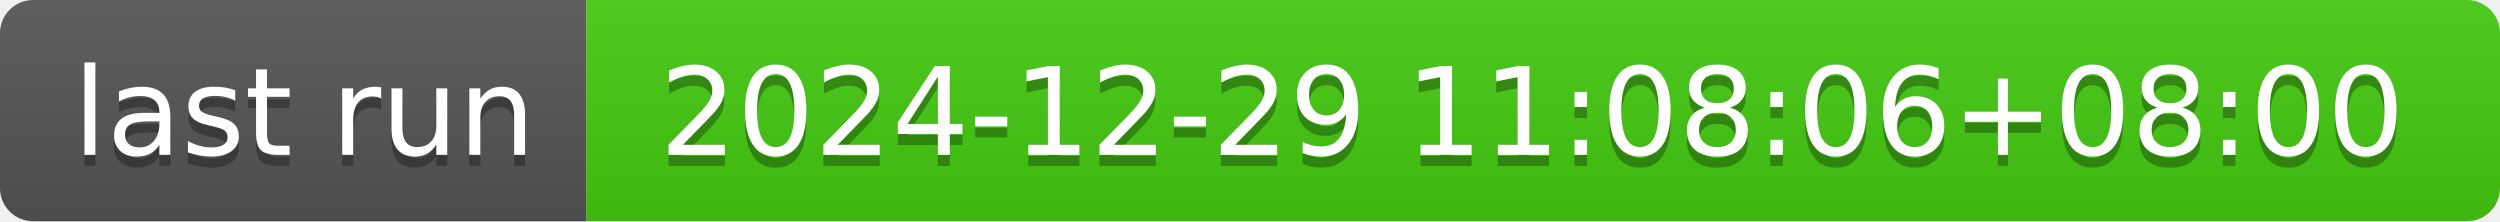
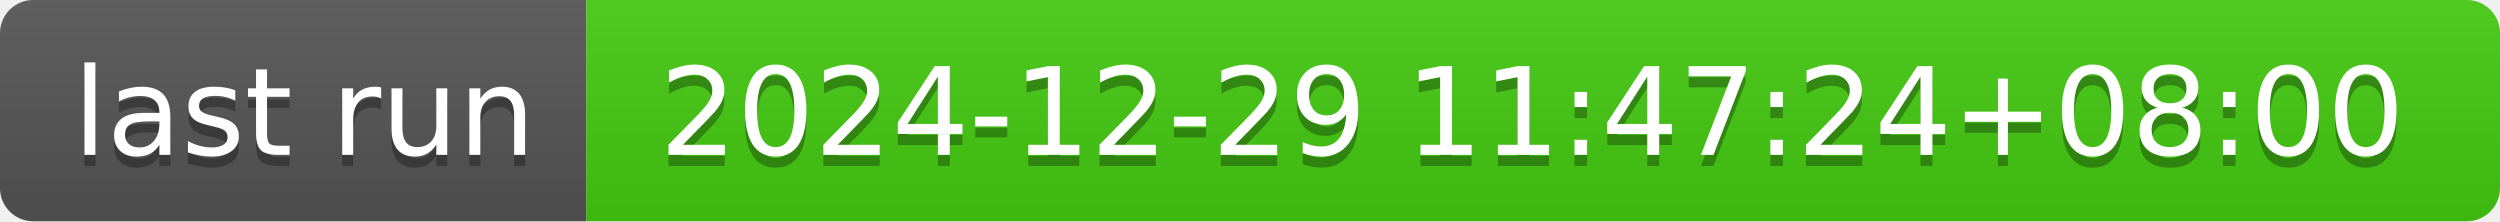
- <svg xmlns="http://www.w3.org/2000/svg" width="226" height="20" role="img" aria-label="last run: 2024-12-29 11:08:06+08:00">
+ <svg xmlns="http://www.w3.org/2000/svg" width="226" height="20" role="img" aria-label="last run: 2024-12-29 11:47:24+08:00">
  <linearGradient id="s" x2="0" y2="100%">
    <stop offset="0" stop-color="#bbb" stop-opacity=".1" />
    <stop offset="1" stop-opacity=".1" />
  </linearGradient>
  <clipPath id="r">
    <rect width="226" height="20" rx="3" fill="#fff" />
  </clipPath>
  <g clip-path="url(#r)">
    <rect width="53" height="20" fill="#555" />
    <rect x="53" width="173" height="20" fill="#4c1" />
    <rect width="226" height="20" fill="url(#s)" />
  </g>
  <g fill="#fff" text-anchor="middle" font-family="Verdana,Geneva,DejaVu Sans,sans-serif" text-rendering="geometricPrecision" font-size="110">
    <text aria-hidden="true" x="275" y="150" fill="#010101" fill-opacity=".3" transform="scale(.1)" textLength="430">last run</text>
    <text x="275" y="140" transform="scale(.1)" fill="#fff" textLength="430">last run</text>
-     <text aria-hidden="true" x="1385" y="150" fill="#010101" fill-opacity=".3" transform="scale(.1)" textLength="1630">2024-12-29 11:08:06+08:00</text>
-     <text x="1385" y="140" transform="scale(.1)" fill="#fff" textLength="1630">2024-12-29 11:08:06+08:00</text>
+     <text aria-hidden="true" x="1385" y="150" fill="#010101" fill-opacity=".3" transform="scale(.1)" textLength="1630">2024-12-29 11:47:24+08:00</text>
+     <text x="1385" y="140" transform="scale(.1)" fill="#fff" textLength="1630">2024-12-29 11:47:24+08:00</text>
  </g>
</svg>
